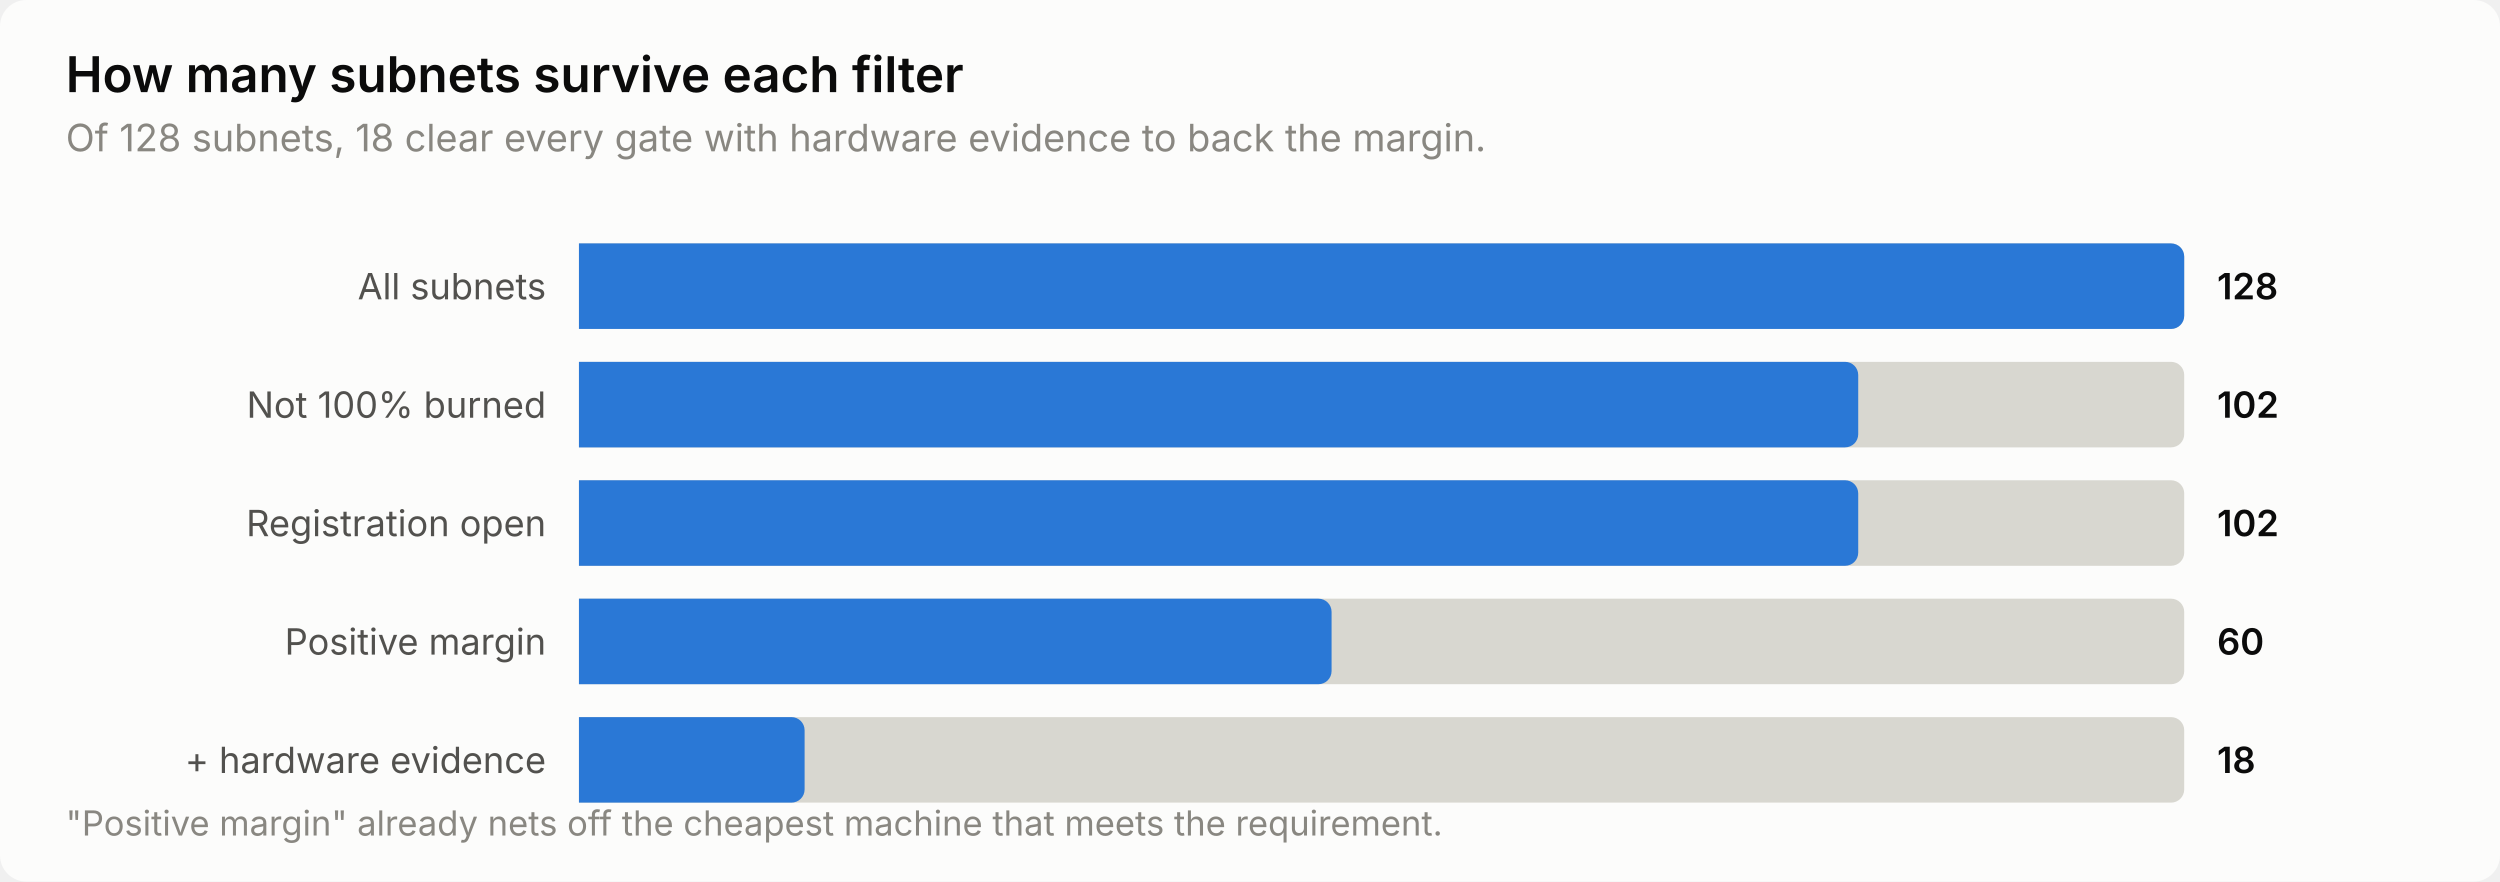
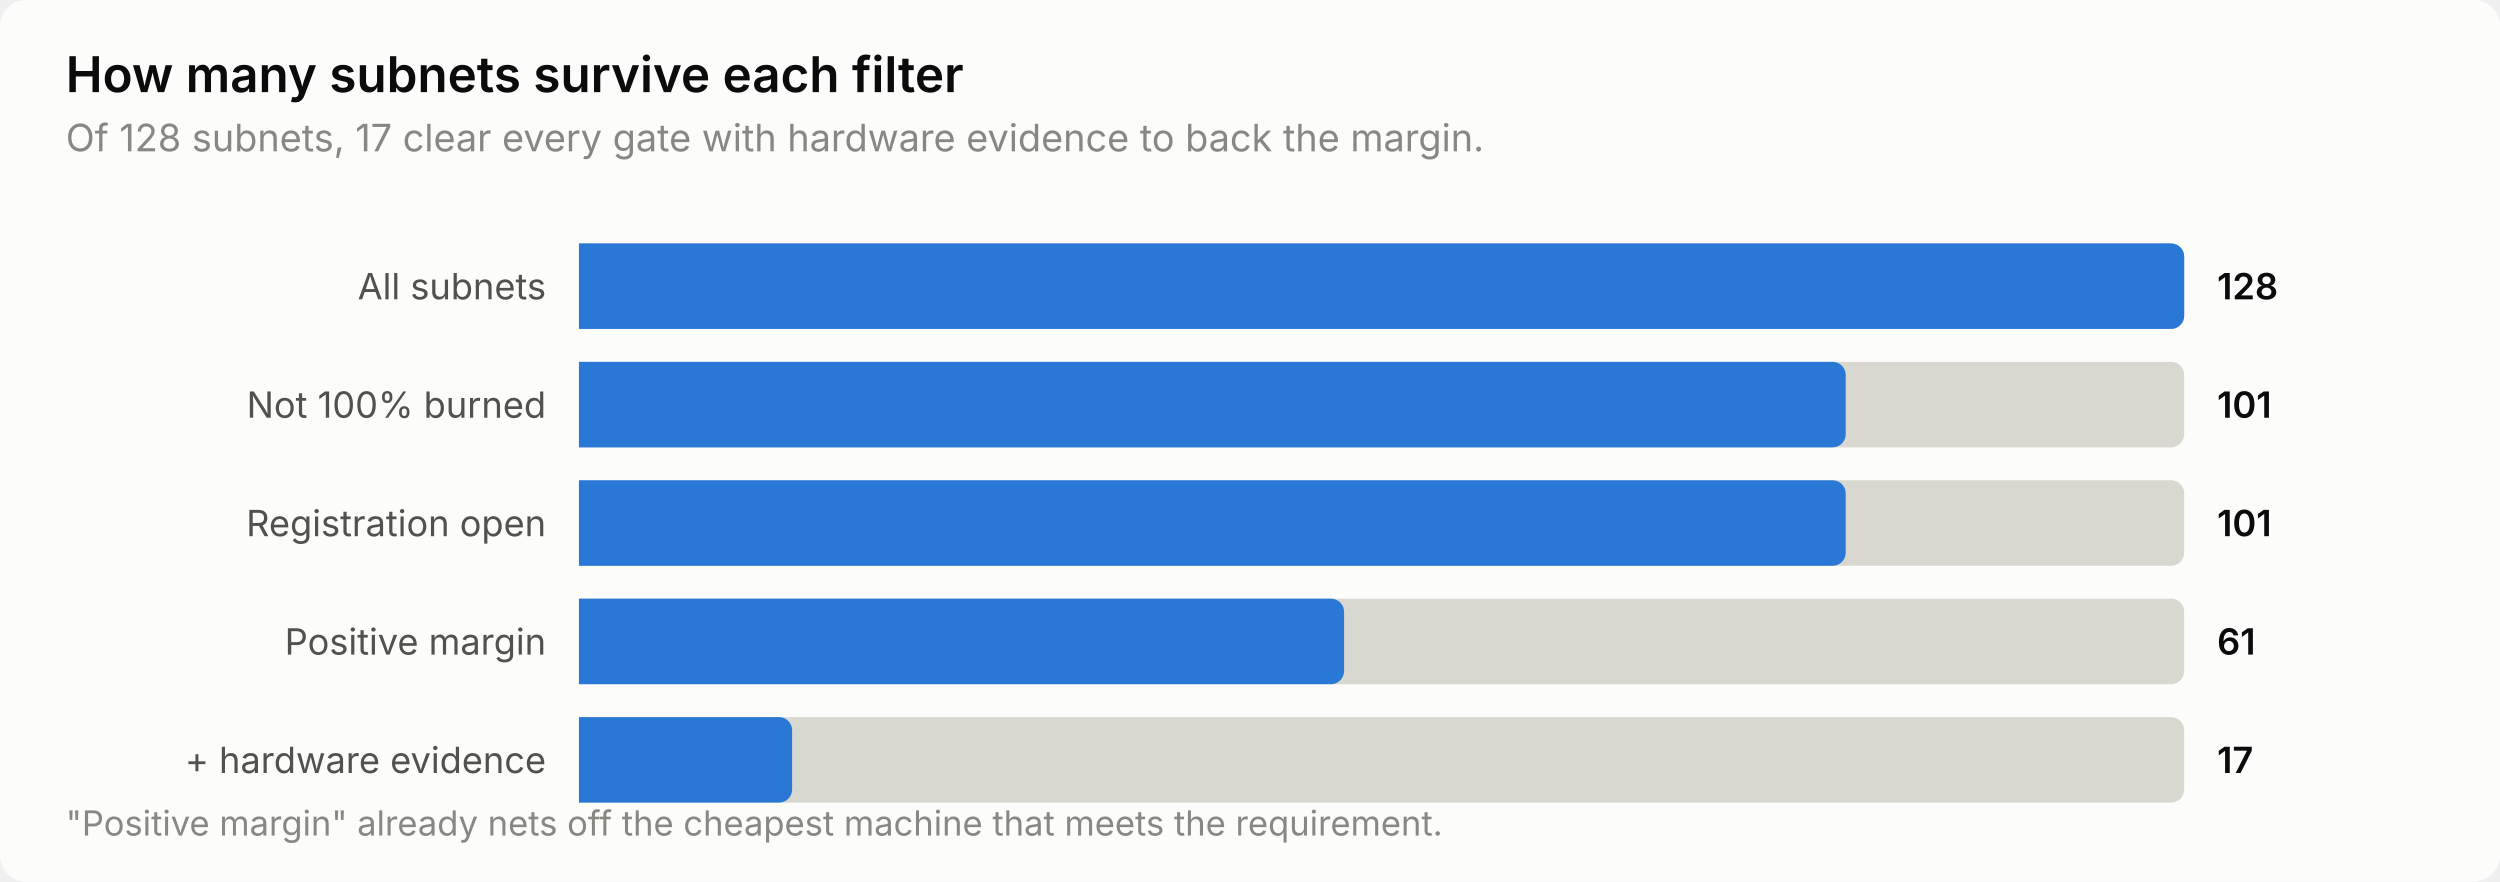
<svg xmlns="http://www.w3.org/2000/svg" width="760" height="268" viewBox="0 0 760 268" role="img" aria-label="How many subnets survive each filter">
  <style>
    text { font-family: system-ui, -apple-system, 'Segoe UI', sans-serif; }
    .t-title { font-size: 15px; font-weight: 600; }
    .t-sub { font-size: 11.5px; }
    .t-lab { font-size: 11px; }
    .t-val { font-size: 11px; font-weight: 600; font-variant-numeric: tabular-nums; }
    .t-tick { font-size: 10.5px; font-variant-numeric: tabular-nums; }

    .surface { fill: #fcfcfb; }
    .ink { fill: #0b0b0b; }
    .ink2 { fill: #52514e; }
    .muted { fill: #898781; }
    .grid { stroke: #e1e0d9; }
    .axis { stroke: #c3c2b7; }
    .accent { fill: #2a78d6; }
    .critical { fill: #d03b3b; }
    .deemph { fill: #d8d7d0; }

    @media (prefers-color-scheme: dark) {
      .surface { fill: #1a1a19; }
      .ink { fill: #ffffff; }
      .ink2 { fill: #c3c2b7; }
      .muted { fill: #898781; }
      .grid { stroke: #2c2c2a; }
      .axis { stroke: #383835; }
      .accent { fill: #3987e5; }
      .deemph { fill: #3a3a37; }
    }
</style>
  <rect class="surface" width="760" height="268" rx="8" />
  <text class="ink t-title" x="20" y="28">How many subnets survive each filter</text>
-   <text class="muted t-sub" x="20" y="46">Of 128 subnets, 18 clear every gate with hardware evidence to back the margin.</text>
+   <text class="muted t-sub" x="20" y="46">Of 128 subnets, 17 clear every gate with hardware evidence to back the margin.</text>
  <text class="ink2 t-lab" x="166" y="91" text-anchor="end">All subnets</text>
  <path class="deemph" d="M176.0,74.0 H660.0 a4.0,4.0 0 0 1 4.0,4.0 V96.0 a4.0,4.0 0 0 1 -4.0,4.0 H176.0 Z" />
  <path class="accent" d="M176.0,74.0 H660.0 a4.0,4.0 0 0 1 4.0,4.0 V96.0 a4.0,4.0 0 0 1 -4.0,4.0 H176.0 Z" />
  <text class="ink t-val" x="674" y="91">128</text>
  <text class="ink2 t-lab" x="166" y="127" text-anchor="end">Not 100% burned</text>
  <path class="deemph" d="M176.0,110.0 H660.0 a4.0,4.0 0 0 1 4.0,4.0 V132.0 a4.0,4.0 0 0 1 -4.0,4.0 H176.0 Z" />
-   <path class="accent" d="M176.0,110.0 H560.9 a4.0,4.0 0 0 1 4.0,4.0 V132.0 a4.0,4.0 0 0 1 -4.0,4.0 H176.0 Z" />
-   <text class="ink t-val" x="674" y="127">102</text>
+   <path class="accent" d="M176.0,110.0 H557.1 a4.0,4.0 0 0 1 4.0,4.0 V132.0 a4.0,4.0 0 0 1 -4.0,4.0 H176.0 Z" />
+   <text class="ink t-val" x="674" y="127">101</text>
  <text class="ink2 t-lab" x="166" y="163" text-anchor="end">Registration open</text>
  <path class="deemph" d="M176.0,146.0 H660.0 a4.0,4.0 0 0 1 4.0,4.0 V168.0 a4.0,4.0 0 0 1 -4.0,4.0 H176.0 Z" />
-   <path class="accent" d="M176.0,146.0 H560.9 a4.0,4.0 0 0 1 4.0,4.0 V168.0 a4.0,4.0 0 0 1 -4.0,4.0 H176.0 Z" />
-   <text class="ink t-val" x="674" y="163">102</text>
+   <path class="accent" d="M176.0,146.0 H557.1 a4.0,4.0 0 0 1 4.0,4.0 V168.0 a4.0,4.0 0 0 1 -4.0,4.0 H176.0 Z" />
+   <text class="ink t-val" x="674" y="163">101</text>
  <text class="ink2 t-lab" x="166" y="199" text-anchor="end">Positive margin</text>
  <path class="deemph" d="M176.0,182.0 H660.0 a4.0,4.0 0 0 1 4.0,4.0 V204.0 a4.0,4.0 0 0 1 -4.0,4.0 H176.0 Z" />
-   <path class="accent" d="M176.0,182.0 H400.8 a4.0,4.0 0 0 1 4.0,4.0 V204.0 a4.0,4.0 0 0 1 -4.0,4.0 H176.0 Z" />
-   <text class="ink t-val" x="674" y="199">60</text>
+   <path class="accent" d="M176.0,182.0 H404.6 a4.0,4.0 0 0 1 4.0,4.0 V204.0 a4.0,4.0 0 0 1 -4.0,4.0 H176.0 Z" />
+   <text class="ink t-val" x="674" y="199">61</text>
  <text class="ink2 t-lab" x="166" y="235" text-anchor="end">+ hardware evidence</text>
  <path class="deemph" d="M176.0,218.0 H660.0 a4.0,4.0 0 0 1 4.0,4.0 V240.0 a4.0,4.0 0 0 1 -4.0,4.0 H176.0 Z" />
-   <path class="accent" d="M176.0,218.0 H240.6 a4.0,4.0 0 0 1 4.0,4.0 V240.0 a4.0,4.0 0 0 1 -4.0,4.0 H176.0 Z" />
-   <text class="ink t-val" x="674" y="235">18</text>
+   <path class="accent" d="M176.0,218.0 H236.8 a4.0,4.0 0 0 1 4.0,4.0 V240.0 a4.0,4.0 0 0 1 -4.0,4.0 H176.0 Z" />
+   <text class="ink t-val" x="674" y="235">17</text>
  <text class="muted t-tick" x="20" y="254">"Positive margin" already nets off the cheapest machine that meets the requirement.</text>
</svg>
